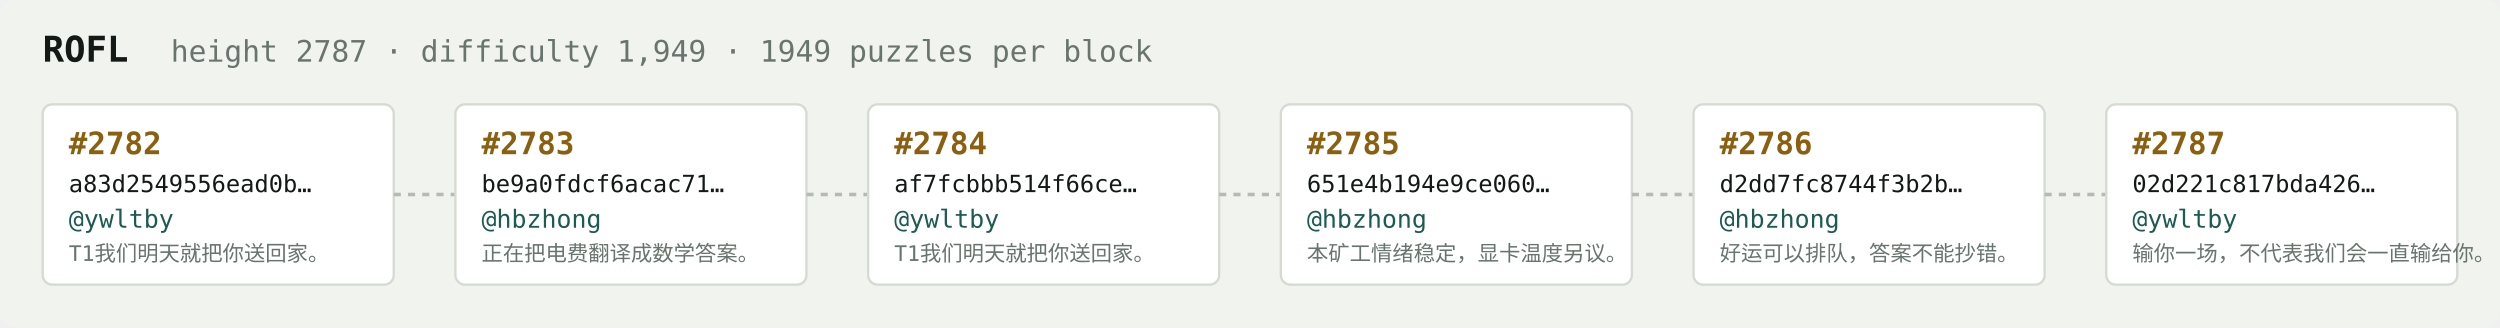
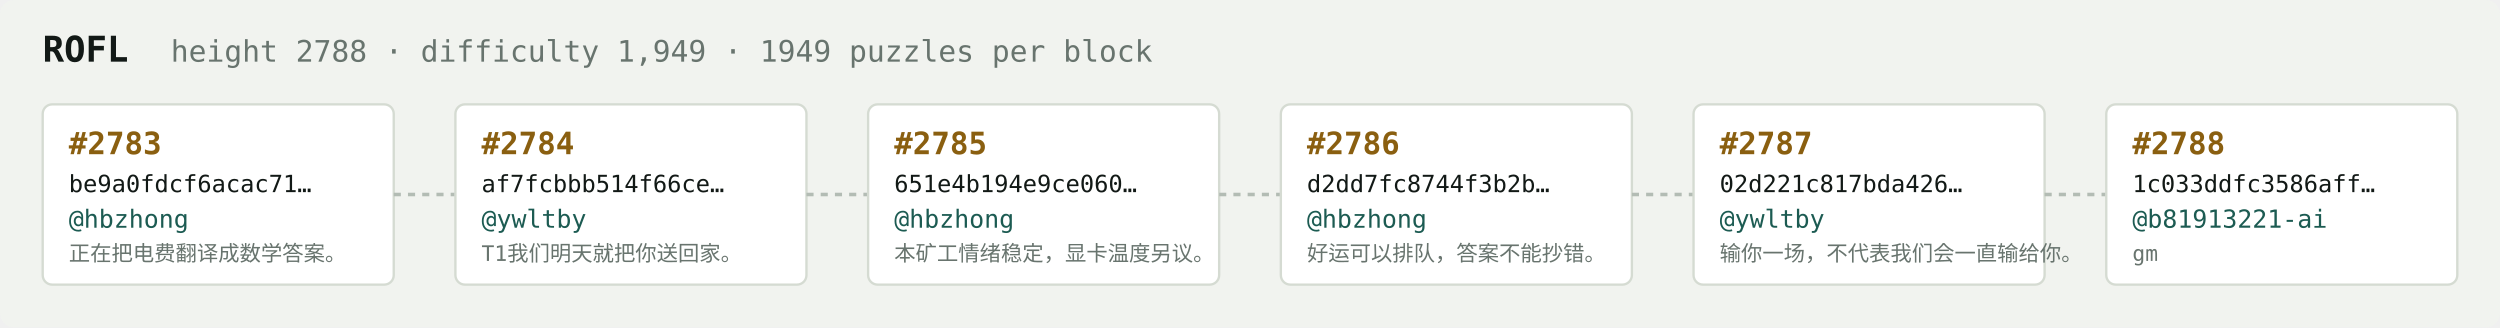
<svg xmlns="http://www.w3.org/2000/svg" width="1054" height="138" viewBox="0 0 1054 138" font-family="ui-monospace,SFMono-Regular,Menlo,monospace">
  <rect fill="#f1f3ef" width="1054" height="138" rx="6" />
  <text x="18" y="26" fill="#121916" font-size="15" font-weight="700">ROFL</text>
-   <text x="72" y="26" fill="#68746e" font-size="12.5">height 2787 · difficulty 1,949 · 1949 puzzles per block</text>
+   <text x="72" y="26" fill="#68746e" font-size="12.5">height 2788 · difficulty 1,949 · 1949 puzzles per block</text>
  <rect x="18" y="44" width="148" height="76" rx="4" fill="#ffffff" stroke="#d5dbd2" stroke-width="1" />
-   <text x="29" y="65" fill="#8a5f10" font-size="13" font-weight="700">#2782</text>
-   <text x="29" y="81" fill="#121916" font-size="10">a83d2549556ead0b…</text>
-   <text x="29" y="96" fill="#1c5b52" font-size="10.5">@ywltby</text>
-   <text x="29" y="110" fill="#68746e" font-size="9">T1我们明天就把你送回家。</text>
+   <text x="29" y="65" fill="#8a5f10" font-size="13" font-weight="700">#2783</text>
+   <text x="29" y="81" fill="#121916" font-size="10">be9a0fdcf6acac71…</text>
+   <text x="29" y="96" fill="#1c5b52" font-size="10.5">@hbzhong</text>
+   <text x="29" y="110" fill="#68746e" font-size="9">正在把电费翻译成数学答案。</text>
  <line x1="166" y1="82.0" x2="192" y2="82.0" stroke="#b3bcb4" stroke-width="1.5" stroke-dasharray="3 3" />
  <rect x="192" y="44" width="148" height="76" rx="4" fill="#ffffff" stroke="#d5dbd2" stroke-width="1" />
-   <text x="203" y="65" fill="#8a5f10" font-size="13" font-weight="700">#2783</text>
-   <text x="203" y="81" fill="#121916" font-size="10">be9a0fdcf6acac71…</text>
-   <text x="203" y="96" fill="#1c5b52" font-size="10.5">@hbzhong</text>
-   <text x="203" y="110" fill="#68746e" font-size="9">正在把电费翻译成数学答案。</text>
+   <text x="203" y="65" fill="#8a5f10" font-size="13" font-weight="700">#2784</text>
+   <text x="203" y="81" fill="#121916" font-size="10">af7fcbbb514f66ce…</text>
+   <text x="203" y="96" fill="#1c5b52" font-size="10.5">@ywltby</text>
+   <text x="203" y="110" fill="#68746e" font-size="9">T1我们明天就把你送回家。</text>
  <line x1="340" y1="82.0" x2="366" y2="82.0" stroke="#b3bcb4" stroke-width="1.5" stroke-dasharray="3 3" />
  <rect x="366" y="44" width="148" height="76" rx="4" fill="#ffffff" stroke="#d5dbd2" stroke-width="1" />
-   <text x="377" y="65" fill="#8a5f10" font-size="13" font-weight="700">#2784</text>
-   <text x="377" y="81" fill="#121916" font-size="10">af7fcbbb514f66ce…</text>
-   <text x="377" y="96" fill="#1c5b52" font-size="10.5">@ywltby</text>
-   <text x="377" y="110" fill="#68746e" font-size="9">T1我们明天就把你送回家。</text>
+   <text x="377" y="65" fill="#8a5f10" font-size="13" font-weight="700">#2785</text>
+   <text x="377" y="81" fill="#121916" font-size="10">651e4b194e9ce060…</text>
+   <text x="377" y="96" fill="#1c5b52" font-size="10.5">@hbzhong</text>
+   <text x="377" y="110" fill="#68746e" font-size="9">本矿工情绪稳定，显卡温度另议。</text>
  <line x1="514" y1="82.0" x2="540" y2="82.0" stroke="#b3bcb4" stroke-width="1.5" stroke-dasharray="3 3" />
  <rect x="540" y="44" width="148" height="76" rx="4" fill="#ffffff" stroke="#d5dbd2" stroke-width="1" />
-   <text x="551" y="65" fill="#8a5f10" font-size="13" font-weight="700">#2785</text>
-   <text x="551" y="81" fill="#121916" font-size="10">651e4b194e9ce060…</text>
+   <text x="551" y="65" fill="#8a5f10" font-size="13" font-weight="700">#2786</text>
+   <text x="551" y="81" fill="#121916" font-size="10">d2dd7fc8744f3b2b…</text>
  <text x="551" y="96" fill="#1c5b52" font-size="10.5">@hbzhong</text>
-   <text x="551" y="110" fill="#68746e" font-size="9">本矿工情绪稳定，显卡温度另议。</text>
+   <text x="551" y="110" fill="#68746e" font-size="9">好运可以排队，答案不能抄错。</text>
  <line x1="688" y1="82.0" x2="714" y2="82.0" stroke="#b3bcb4" stroke-width="1.5" stroke-dasharray="3 3" />
  <rect x="714" y="44" width="148" height="76" rx="4" fill="#ffffff" stroke="#d5dbd2" stroke-width="1" />
-   <text x="725" y="65" fill="#8a5f10" font-size="13" font-weight="700">#2786</text>
-   <text x="725" y="81" fill="#121916" font-size="10">d2dd7fc8744f3b2b…</text>
-   <text x="725" y="96" fill="#1c5b52" font-size="10.5">@hbzhong</text>
-   <text x="725" y="110" fill="#68746e" font-size="9">好运可以排队，答案不能抄错。</text>
+   <text x="725" y="65" fill="#8a5f10" font-size="13" font-weight="700">#2787</text>
+   <text x="725" y="81" fill="#121916" font-size="10">02d221c817bda426…</text>
+   <text x="725" y="96" fill="#1c5b52" font-size="10.5">@ywltby</text>
+   <text x="725" y="110" fill="#68746e" font-size="9">输你一场，不代表我们会一直输给你。</text>
  <line x1="862" y1="82.0" x2="888" y2="82.0" stroke="#b3bcb4" stroke-width="1.5" stroke-dasharray="3 3" />
  <rect x="888" y="44" width="148" height="76" rx="4" fill="#ffffff" stroke="#d5dbd2" stroke-width="1" />
-   <text x="899" y="65" fill="#8a5f10" font-size="13" font-weight="700">#2787</text>
-   <text x="899" y="81" fill="#121916" font-size="10">02d221c817bda426…</text>
-   <text x="899" y="96" fill="#1c5b52" font-size="10.5">@ywltby</text>
-   <text x="899" y="110" fill="#68746e" font-size="9">输你一场，不代表我们会一直输给你。</text>
+   <text x="899" y="65" fill="#8a5f10" font-size="13" font-weight="700">#2788</text>
+   <text x="899" y="81" fill="#121916" font-size="10">1c033ddfc3586aff…</text>
+   <text x="899" y="96" fill="#1c5b52" font-size="10.5">@b81913221-ai</text>
+   <text x="899" y="110" fill="#68746e" font-size="9">gm</text>
</svg>
